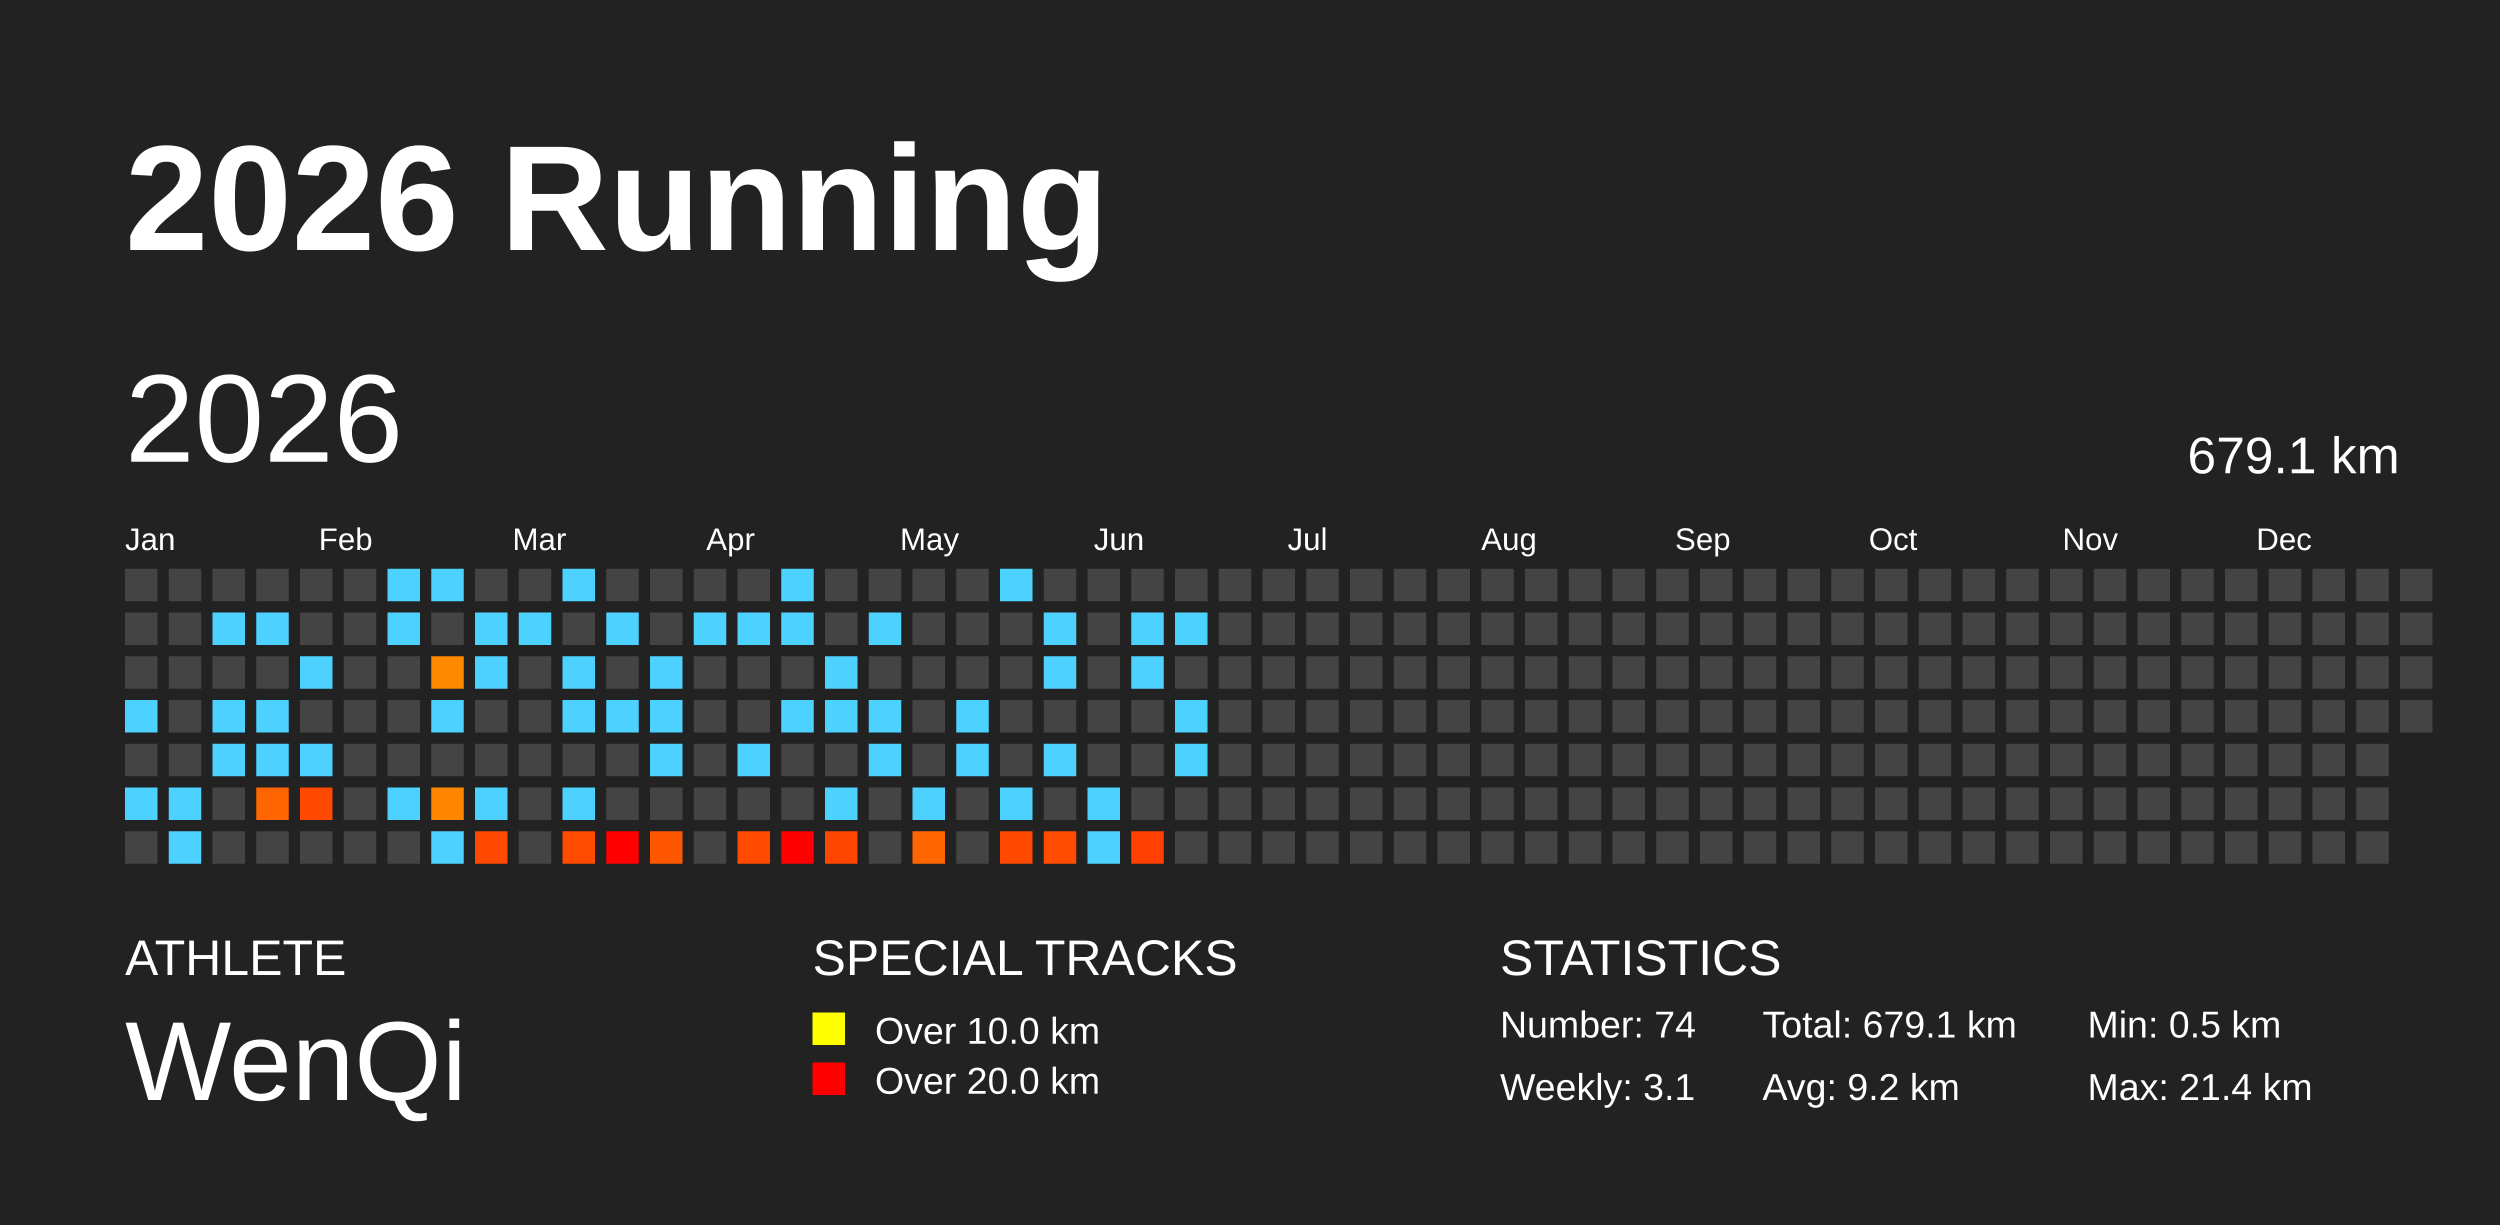
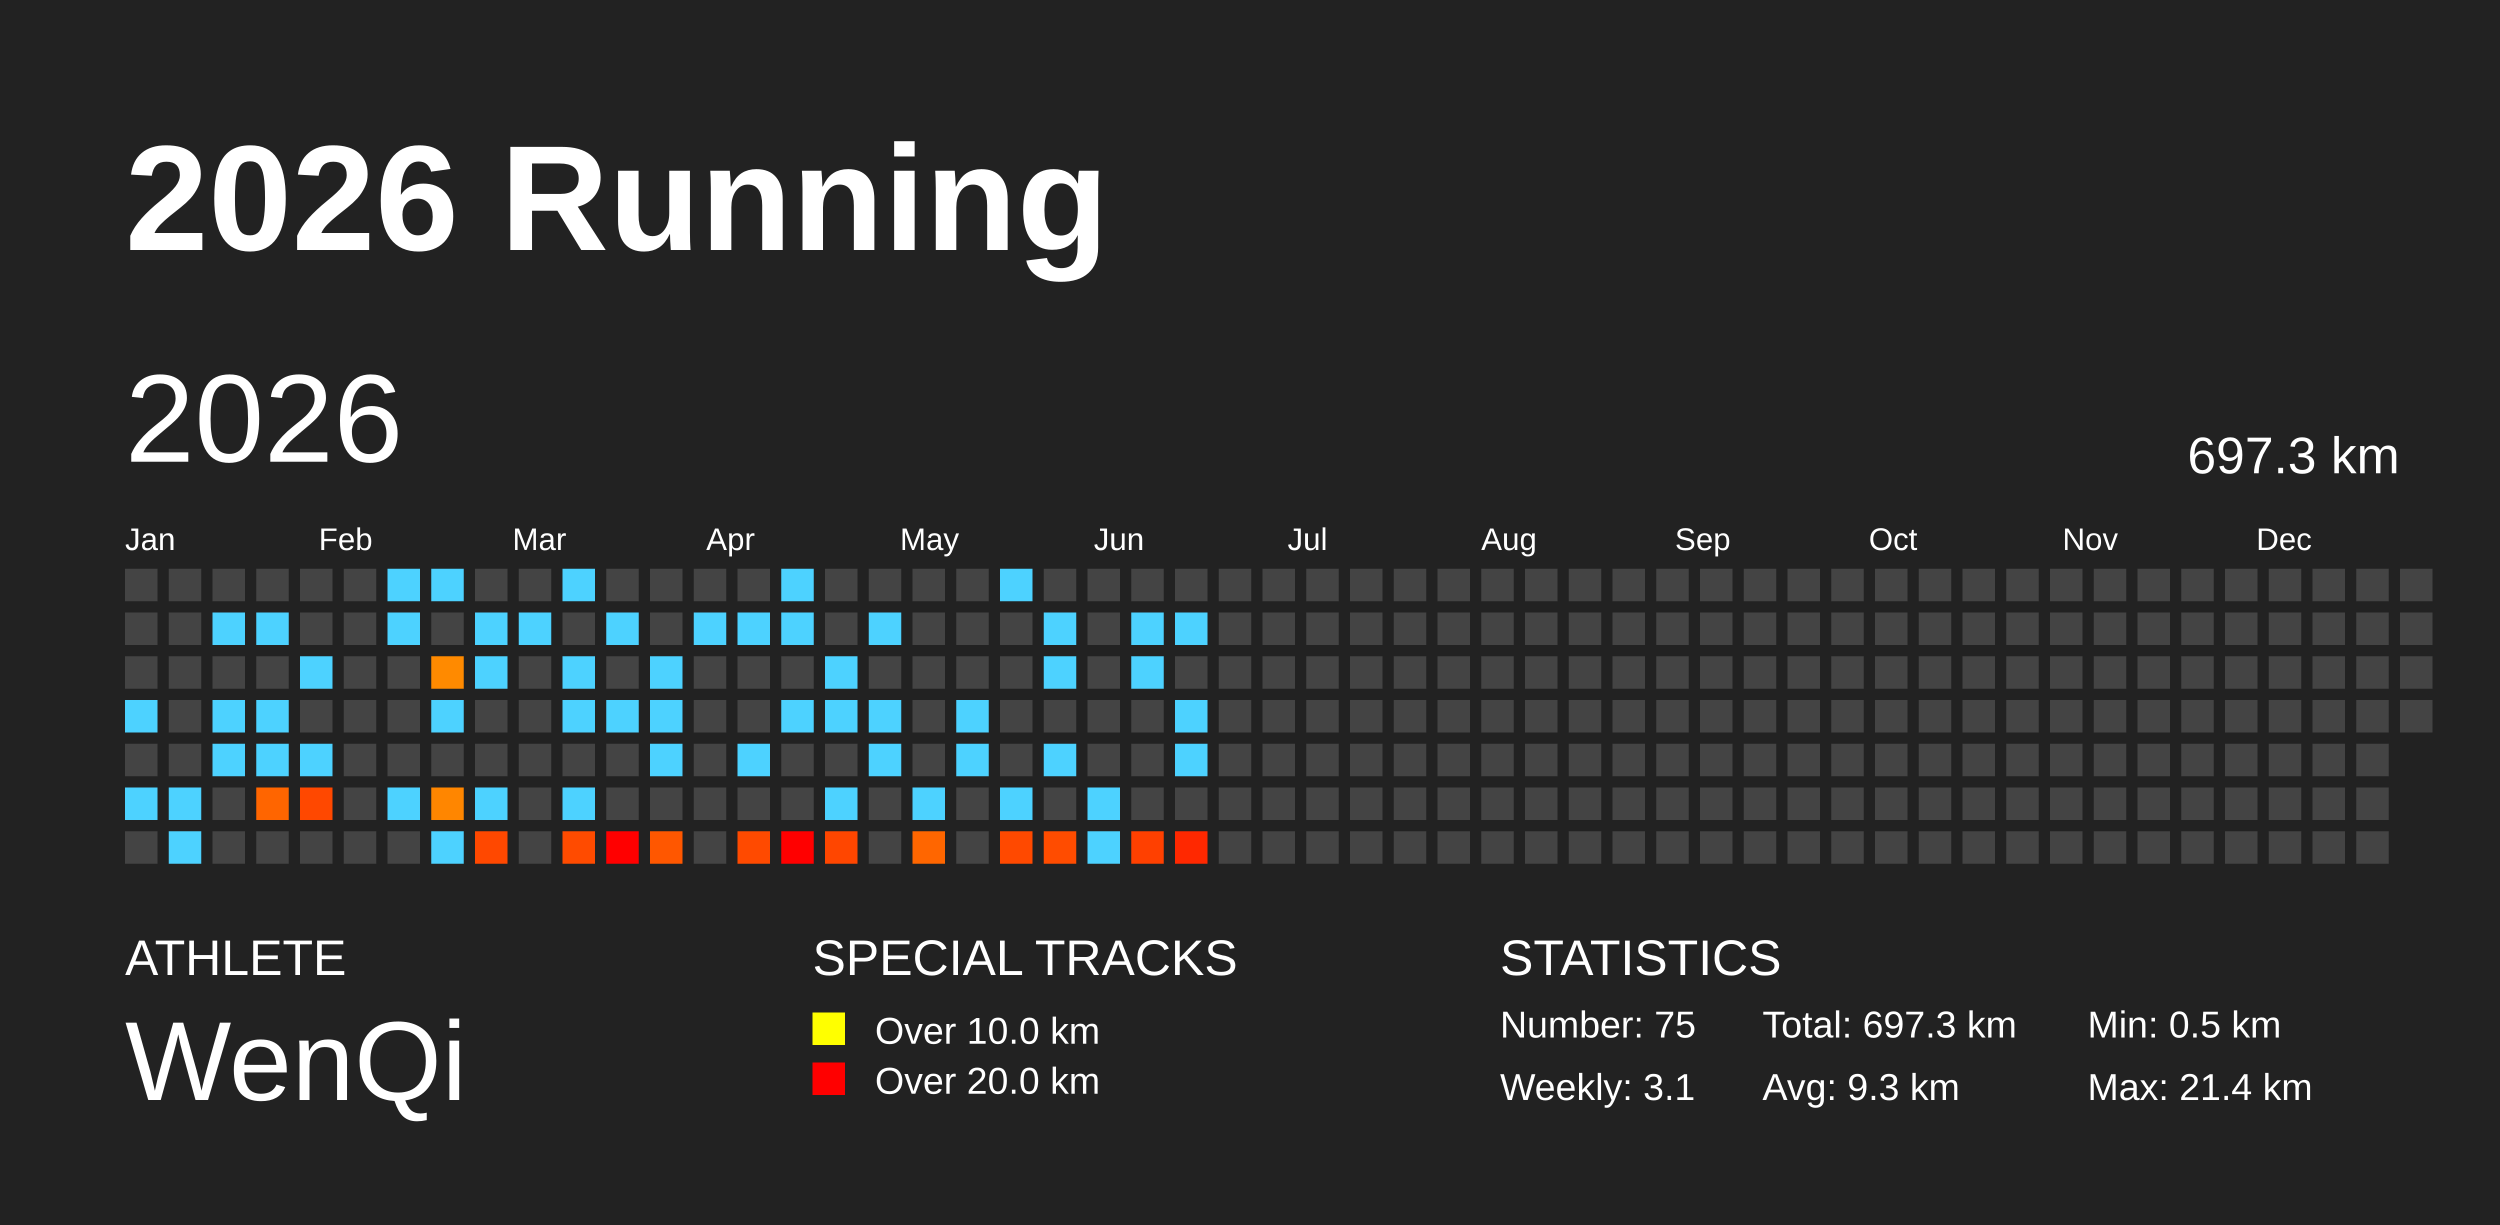
<svg xmlns="http://www.w3.org/2000/svg" baseProfile="full" height="98mm" version="1.1" viewBox="0,0,200,98" width="200mm">
  <defs />
  <rect fill="#222222" height="98" width="200" x="0" y="0" />
  <text fill="#FFFFFF" style="font-size:12px; font-family:Arial; font-weight:bold;" x="10" y="20">2026 Running</text>
  <text fill="#FFFFFF" style="font-size:4px; font-family:Arial" x="10" y="78">ATHLETE</text>
  <text fill="#FFFFFF" style="font-size:9px; font-family:Arial" x="10" y="88">WenQi</text>
  <text fill="#FFFFFF" style="font-size:4px; font-family:Arial" x="65" y="78">SPECIAL TRACKS</text>
  <rect fill="yellow" height="2.6" width="2.6" x="65" y="81" />
  <text fill="#FFFFFF" style="font-size:3px; font-family:Arial" x="70" y="83.5">Over 10.0 km</text>
  <rect fill="red" height="2.6" width="2.6" x="65" y="85" />
  <text fill="#FFFFFF" style="font-size:3px; font-family:Arial" x="70" y="87.5">Over 20.0 km</text>
  <text fill="#FFFFFF" style="font-size:4px; font-family:Arial" x="120" y="78">STATISTICS</text>
-   <text fill="#FFFFFF" style="font-size:3px; font-family:Arial" x="120" y="83">Number: 74</text>
+   <text fill="#FFFFFF" style="font-size:3px; font-family:Arial" x="120" y="83">Number: 75</text>
  <text fill="#FFFFFF" style="font-size:3px; font-family:Arial" x="120" y="88">Weekly: 3.1</text>
-   <text fill="#FFFFFF" style="font-size:3px; font-family:Arial" x="141" y="83">Total: 679.1 km</text>
-   <text fill="#FFFFFF" style="font-size:3px; font-family:Arial" x="141" y="88">Avg: 9.2 km</text>
+   <text fill="#FFFFFF" style="font-size:3px; font-family:Arial" x="141" y="83">Total: 697.3 km</text>
+   <text fill="#FFFFFF" style="font-size:3px; font-family:Arial" x="141" y="88">Avg: 9.3 km</text>
  <text fill="#FFFFFF" style="font-size:3px; font-family:Arial" x="167" y="83">Min: 0.5 km</text>
  <text fill="#FFFFFF" style="font-size:3px; font-family:Arial" x="167" y="88">Max: 21.4 km</text>
  <text dominant-baseline="hanging" fill="#FFFFFF" style="font-size:10.0px; font-family:Arial;" x="10" y="30">2026</text>
-   <text dominant-baseline="hanging" fill="#FFFFFF" style="font-size:4.125px; font-family:Arial;" x="175" y="35">679.1 km</text>
+   <text dominant-baseline="hanging" fill="#FFFFFF" style="font-size:4.125px; font-family:Arial;" x="175" y="35">697.3 km</text>
  <text fill="#FFFFFF" style="font-size:2.5px; font-family:Arial" x="10.0" y="44">Jan</text>
  <text fill="#FFFFFF" style="font-size:2.5px; font-family:Arial" x="25.5" y="44">Feb</text>
  <text fill="#FFFFFF" style="font-size:2.5px; font-family:Arial" x="41.0" y="44">Mar</text>
  <text fill="#FFFFFF" style="font-size:2.5px; font-family:Arial" x="56.5" y="44">Apr</text>
  <text fill="#FFFFFF" style="font-size:2.5px; font-family:Arial" x="72.0" y="44">May</text>
  <text fill="#FFFFFF" style="font-size:2.5px; font-family:Arial" x="87.5" y="44">Jun</text>
  <text fill="#FFFFFF" style="font-size:2.5px; font-family:Arial" x="103.0" y="44">Jul</text>
  <text fill="#FFFFFF" style="font-size:2.5px; font-family:Arial" x="118.5" y="44">Aug</text>
  <text fill="#FFFFFF" style="font-size:2.5px; font-family:Arial" x="134.0" y="44">Sep</text>
  <text fill="#FFFFFF" style="font-size:2.5px; font-family:Arial" x="149.5" y="44">Oct</text>
  <text fill="#FFFFFF" style="font-size:2.5px; font-family:Arial" x="165.0" y="44">Nov</text>
  <text fill="#FFFFFF" style="font-size:2.5px; font-family:Arial" x="180.5" y="44">Dec</text>
  <rect fill="#444444" height="2.6" width="2.6" x="10.0" y="45.5" />
  <rect fill="#444444" height="2.6" width="2.6" x="10.0" y="49.0" />
  <rect fill="#444444" height="2.6" width="2.6" x="10.0" y="52.5" />
  <rect fill="#4dd2ff" height="2.6" width="2.6" x="10.0" y="56.0" />
  <rect fill="#444444" height="2.6" width="2.6" x="10.0" y="59.5" />
  <rect fill="#4dd2ff" height="2.6" width="2.6" x="10.0" y="63.0" />
  <rect fill="#444444" height="2.6" width="2.6" x="10.0" y="66.5" />
  <rect fill="#444444" height="2.6" width="2.6" x="13.5" y="45.5" />
  <rect fill="#444444" height="2.6" width="2.6" x="13.5" y="49.0" />
  <rect fill="#444444" height="2.6" width="2.6" x="13.5" y="52.5" />
  <rect fill="#444444" height="2.6" width="2.6" x="13.5" y="56.0" />
  <rect fill="#444444" height="2.6" width="2.6" x="13.5" y="59.5" />
  <rect fill="#4dd2ff" height="2.6" width="2.6" x="13.5" y="63.0" />
  <rect fill="#4dd2ff" height="2.6" width="2.6" x="13.5" y="66.5" />
  <rect fill="#444444" height="2.6" width="2.6" x="17.0" y="45.5" />
  <rect fill="#4dd2ff" height="2.6" width="2.6" x="17.0" y="49.0" />
  <rect fill="#444444" height="2.6" width="2.6" x="17.0" y="52.5" />
  <rect fill="#4dd2ff" height="2.6" width="2.6" x="17.0" y="56.0" />
  <rect fill="#4dd2ff" height="2.6" width="2.6" x="17.0" y="59.5" />
  <rect fill="#444444" height="2.6" width="2.6" x="17.0" y="63.0" />
  <rect fill="#444444" height="2.6" width="2.6" x="17.0" y="66.5" />
  <rect fill="#444444" height="2.6" width="2.6" x="20.5" y="45.5" />
  <rect fill="#4dd2ff" height="2.6" width="2.6" x="20.5" y="49.0" />
  <rect fill="#444444" height="2.6" width="2.6" x="20.5" y="52.5" />
  <rect fill="#4dd2ff" height="2.6" width="2.6" x="20.5" y="56.0" />
  <rect fill="#4dd2ff" height="2.6" width="2.6" x="20.5" y="59.5" />
  <rect fill="#ff6500" height="2.6" width="2.6" x="20.5" y="63.0" />
  <rect fill="#444444" height="2.6" width="2.6" x="20.5" y="66.5" />
  <rect fill="#444444" height="2.6" width="2.6" x="24.0" y="45.5" />
  <rect fill="#444444" height="2.6" width="2.6" x="24.0" y="49.0" />
  <rect fill="#4dd2ff" height="2.6" width="2.6" x="24.0" y="52.5" />
  <rect fill="#444444" height="2.6" width="2.6" x="24.0" y="56.0" />
  <rect fill="#4dd2ff" height="2.6" width="2.6" x="24.0" y="59.5" />
  <rect fill="#ff4800" height="2.6" width="2.6" x="24.0" y="63.0" />
  <rect fill="#444444" height="2.6" width="2.6" x="24.0" y="66.5" />
  <rect fill="#444444" height="2.6" width="2.6" x="27.5" y="45.5" />
  <rect fill="#444444" height="2.6" width="2.6" x="27.5" y="49.0" />
  <rect fill="#444444" height="2.6" width="2.6" x="27.5" y="52.5" />
  <rect fill="#444444" height="2.6" width="2.6" x="27.5" y="56.0" />
  <rect fill="#444444" height="2.6" width="2.6" x="27.5" y="59.5" />
  <rect fill="#444444" height="2.6" width="2.6" x="27.5" y="63.0" />
  <rect fill="#444444" height="2.6" width="2.6" x="27.5" y="66.5" />
  <rect fill="#4dd2ff" height="2.6" width="2.6" x="31.0" y="45.5" />
  <rect fill="#4dd2ff" height="2.6" width="2.6" x="31.0" y="49.0" />
  <rect fill="#444444" height="2.6" width="2.6" x="31.0" y="52.5" />
  <rect fill="#444444" height="2.6" width="2.6" x="31.0" y="56.0" />
  <rect fill="#444444" height="2.6" width="2.6" x="31.0" y="59.5" />
  <rect fill="#4dd2ff" height="2.6" width="2.6" x="31.0" y="63.0" />
  <rect fill="#444444" height="2.6" width="2.6" x="31.0" y="66.5" />
  <rect fill="#4dd2ff" height="2.6" width="2.6" x="34.5" y="45.5" />
  <rect fill="#444444" height="2.6" width="2.6" x="34.5" y="49.0" />
  <rect fill="#ff8a00" height="2.6" width="2.6" x="34.5" y="52.5" />
  <rect fill="#4dd2ff" height="2.6" width="2.6" x="34.5" y="56.0" />
  <rect fill="#444444" height="2.6" width="2.6" x="34.5" y="59.5" />
  <rect fill="#ff8600" height="2.6" width="2.6" x="34.5" y="63.0" />
  <rect fill="#4dd2ff" height="2.6" width="2.6" x="34.5" y="66.5" />
  <rect fill="#444444" height="2.6" width="2.6" x="38.0" y="45.5" />
  <rect fill="#4dd2ff" height="2.6" width="2.6" x="38.0" y="49.0" />
  <rect fill="#4dd2ff" height="2.6" width="2.6" x="38.0" y="52.5" />
  <rect fill="#444444" height="2.6" width="2.6" x="38.0" y="56.0" />
  <rect fill="#444444" height="2.6" width="2.6" x="38.0" y="59.5" />
  <rect fill="#4dd2ff" height="2.6" width="2.6" x="38.0" y="63.0" />
  <rect fill="#ff4800" height="2.6" width="2.6" x="38.0" y="66.5" />
  <rect fill="#444444" height="2.6" width="2.6" x="41.5" y="45.5" />
  <rect fill="#4dd2ff" height="2.6" width="2.6" x="41.5" y="49.0" />
  <rect fill="#444444" height="2.6" width="2.6" x="41.5" y="52.5" />
  <rect fill="#444444" height="2.6" width="2.6" x="41.5" y="56.0" />
  <rect fill="#444444" height="2.6" width="2.6" x="41.5" y="59.5" />
  <rect fill="#444444" height="2.6" width="2.6" x="41.5" y="63.0" />
  <rect fill="#444444" height="2.6" width="2.6" x="41.5" y="66.5" />
  <rect fill="#4dd2ff" height="2.6" width="2.6" x="45.0" y="45.5" />
  <rect fill="#444444" height="2.6" width="2.6" x="45.0" y="49.0" />
  <rect fill="#4dd2ff" height="2.6" width="2.6" x="45.0" y="52.5" />
  <rect fill="#4dd2ff" height="2.6" width="2.6" x="45.0" y="56.0" />
  <rect fill="#444444" height="2.6" width="2.6" x="45.0" y="59.5" />
  <rect fill="#4dd2ff" height="2.6" width="2.6" x="45.0" y="63.0" />
  <rect fill="#ff4b00" height="2.6" width="2.6" x="45.0" y="66.5" />
  <rect fill="#444444" height="2.6" width="2.6" x="48.5" y="45.5" />
  <rect fill="#4dd2ff" height="2.6" width="2.6" x="48.5" y="49.0" />
  <rect fill="#444444" height="2.6" width="2.6" x="48.5" y="52.5" />
  <rect fill="#4dd2ff" height="2.6" width="2.6" x="48.5" y="56.0" />
  <rect fill="#444444" height="2.6" width="2.6" x="48.5" y="59.5" />
  <rect fill="#444444" height="2.6" width="2.6" x="48.5" y="63.0" />
  <rect fill="red" height="2.6" width="2.6" x="48.5" y="66.5" />
  <rect fill="#444444" height="2.6" width="2.6" x="52.0" y="45.5" />
  <rect fill="#444444" height="2.6" width="2.6" x="52.0" y="49.0" />
  <rect fill="#4dd2ff" height="2.6" width="2.6" x="52.0" y="52.5" />
  <rect fill="#4dd2ff" height="2.6" width="2.6" x="52.0" y="56.0" />
  <rect fill="#4dd2ff" height="2.6" width="2.6" x="52.0" y="59.5" />
  <rect fill="#444444" height="2.6" width="2.6" x="52.0" y="63.0" />
  <rect fill="#ff5700" height="2.6" width="2.6" x="52.0" y="66.5" />
  <rect fill="#444444" height="2.6" width="2.6" x="55.5" y="45.5" />
  <rect fill="#4dd2ff" height="2.6" width="2.6" x="55.5" y="49.0" />
  <rect fill="#444444" height="2.6" width="2.6" x="55.5" y="52.5" />
  <rect fill="#444444" height="2.6" width="2.6" x="55.5" y="56.0" />
  <rect fill="#444444" height="2.6" width="2.6" x="55.5" y="59.5" />
  <rect fill="#444444" height="2.6" width="2.6" x="55.5" y="63.0" />
  <rect fill="#444444" height="2.6" width="2.6" x="55.5" y="66.5" />
  <rect fill="#444444" height="2.6" width="2.6" x="59.0" y="45.5" />
  <rect fill="#4dd2ff" height="2.6" width="2.6" x="59.0" y="49.0" />
  <rect fill="#444444" height="2.6" width="2.6" x="59.0" y="52.5" />
  <rect fill="#444444" height="2.6" width="2.6" x="59.0" y="56.0" />
  <rect fill="#4dd2ff" height="2.6" width="2.6" x="59.0" y="59.5" />
  <rect fill="#444444" height="2.6" width="2.6" x="59.0" y="63.0" />
  <rect fill="#ff4a00" height="2.6" width="2.6" x="59.0" y="66.5" />
  <rect fill="#4dd2ff" height="2.6" width="2.6" x="62.5" y="45.5" />
  <rect fill="#4dd2ff" height="2.6" width="2.6" x="62.5" y="49.0" />
  <rect fill="#444444" height="2.6" width="2.6" x="62.5" y="52.5" />
  <rect fill="#4dd2ff" height="2.6" width="2.6" x="62.5" y="56.0" />
  <rect fill="#444444" height="2.6" width="2.6" x="62.5" y="59.5" />
  <rect fill="#444444" height="2.6" width="2.6" x="62.5" y="63.0" />
  <rect fill="red" height="2.6" width="2.6" x="62.5" y="66.5" />
  <rect fill="#444444" height="2.6" width="2.6" x="66.0" y="45.5" />
  <rect fill="#444444" height="2.6" width="2.6" x="66.0" y="49.0" />
  <rect fill="#4dd2ff" height="2.6" width="2.6" x="66.0" y="52.5" />
  <rect fill="#4dd2ff" height="2.6" width="2.6" x="66.0" y="56.0" />
  <rect fill="#444444" height="2.6" width="2.6" x="66.0" y="59.5" />
  <rect fill="#4dd2ff" height="2.6" width="2.6" x="66.0" y="63.0" />
  <rect fill="#ff4600" height="2.6" width="2.6" x="66.0" y="66.5" />
  <rect fill="#444444" height="2.6" width="2.6" x="69.5" y="45.5" />
  <rect fill="#4dd2ff" height="2.6" width="2.6" x="69.5" y="49.0" />
  <rect fill="#444444" height="2.6" width="2.6" x="69.5" y="52.5" />
  <rect fill="#4dd2ff" height="2.6" width="2.6" x="69.5" y="56.0" />
  <rect fill="#4dd2ff" height="2.6" width="2.6" x="69.5" y="59.5" />
  <rect fill="#444444" height="2.6" width="2.6" x="69.5" y="63.0" />
  <rect fill="#444444" height="2.6" width="2.6" x="69.5" y="66.5" />
  <rect fill="#444444" height="2.6" width="2.6" x="73.0" y="45.5" />
  <rect fill="#444444" height="2.6" width="2.6" x="73.0" y="49.0" />
  <rect fill="#444444" height="2.6" width="2.6" x="73.0" y="52.5" />
  <rect fill="#444444" height="2.6" width="2.6" x="73.0" y="56.0" />
  <rect fill="#444444" height="2.6" width="2.6" x="73.0" y="59.5" />
  <rect fill="#4dd2ff" height="2.6" width="2.6" x="73.0" y="63.0" />
  <rect fill="#ff6600" height="2.6" width="2.6" x="73.0" y="66.5" />
  <rect fill="#444444" height="2.6" width="2.6" x="76.5" y="45.5" />
  <rect fill="#444444" height="2.6" width="2.6" x="76.5" y="49.0" />
  <rect fill="#444444" height="2.6" width="2.6" x="76.5" y="52.5" />
  <rect fill="#4dd2ff" height="2.6" width="2.6" x="76.5" y="56.0" />
  <rect fill="#4dd2ff" height="2.6" width="2.6" x="76.5" y="59.5" />
  <rect fill="#444444" height="2.6" width="2.6" x="76.5" y="63.0" />
  <rect fill="#444444" height="2.6" width="2.6" x="76.5" y="66.5" />
  <rect fill="#4dd2ff" height="2.6" width="2.6" x="80.0" y="45.5" />
  <rect fill="#444444" height="2.6" width="2.6" x="80.0" y="49.0" />
  <rect fill="#444444" height="2.6" width="2.6" x="80.0" y="52.5" />
  <rect fill="#444444" height="2.6" width="2.6" x="80.0" y="56.0" />
  <rect fill="#444444" height="2.6" width="2.6" x="80.0" y="59.5" />
  <rect fill="#4dd2ff" height="2.6" width="2.6" x="80.0" y="63.0" />
  <rect fill="#ff4900" height="2.6" width="2.6" x="80.0" y="66.5" />
  <rect fill="#444444" height="2.6" width="2.6" x="83.5" y="45.5" />
  <rect fill="#4dd2ff" height="2.6" width="2.6" x="83.5" y="49.0" />
  <rect fill="#4dd2ff" height="2.6" width="2.6" x="83.5" y="52.5" />
  <rect fill="#444444" height="2.6" width="2.6" x="83.5" y="56.0" />
  <rect fill="#4dd2ff" height="2.6" width="2.6" x="83.5" y="59.5" />
  <rect fill="#444444" height="2.6" width="2.6" x="83.5" y="63.0" />
  <rect fill="#ff4c00" height="2.6" width="2.6" x="83.5" y="66.5" />
  <rect fill="#444444" height="2.6" width="2.6" x="87.0" y="45.5" />
  <rect fill="#444444" height="2.6" width="2.6" x="87.0" y="49.0" />
  <rect fill="#444444" height="2.6" width="2.6" x="87.0" y="52.5" />
  <rect fill="#444444" height="2.6" width="2.6" x="87.0" y="56.0" />
  <rect fill="#444444" height="2.6" width="2.6" x="87.0" y="59.5" />
  <rect fill="#4dd2ff" height="2.6" width="2.6" x="87.0" y="63.0" />
  <rect fill="#4dd2ff" height="2.6" width="2.6" x="87.0" y="66.5" />
  <rect fill="#444444" height="2.6" width="2.6" x="90.5" y="45.5" />
  <rect fill="#4dd2ff" height="2.6" width="2.6" x="90.5" y="49.0" />
  <rect fill="#4dd2ff" height="2.6" width="2.6" x="90.5" y="52.5" />
  <rect fill="#444444" height="2.6" width="2.6" x="90.5" y="56.0" />
  <rect fill="#444444" height="2.6" width="2.6" x="90.5" y="59.5" />
  <rect fill="#444444" height="2.6" width="2.6" x="90.5" y="63.0" />
  <rect fill="#ff4000" height="2.6" width="2.6" x="90.5" y="66.5" />
  <rect fill="#444444" height="2.6" width="2.6" x="94.0" y="45.5" />
  <rect fill="#4dd2ff" height="2.6" width="2.6" x="94.0" y="49.0" />
  <rect fill="#444444" height="2.6" width="2.6" x="94.0" y="52.5" />
  <rect fill="#4dd2ff" height="2.6" width="2.6" x="94.0" y="56.0" />
  <rect fill="#4dd2ff" height="2.6" width="2.6" x="94.0" y="59.5" />
  <rect fill="#444444" height="2.6" width="2.6" x="94.0" y="63.0" />
-   <rect fill="#444444" height="2.6" width="2.6" x="94.0" y="66.5" />
+   <rect fill="#ff2800" height="2.6" width="2.6" x="94.0" y="66.5" />
  <rect fill="#444444" height="2.6" width="2.6" x="97.5" y="45.5" />
  <rect fill="#444444" height="2.6" width="2.6" x="97.5" y="49.0" />
  <rect fill="#444444" height="2.6" width="2.6" x="97.5" y="52.5" />
  <rect fill="#444444" height="2.6" width="2.6" x="97.5" y="56.0" />
  <rect fill="#444444" height="2.6" width="2.6" x="97.5" y="59.5" />
  <rect fill="#444444" height="2.6" width="2.6" x="97.5" y="63.0" />
  <rect fill="#444444" height="2.6" width="2.6" x="97.5" y="66.5" />
  <rect fill="#444444" height="2.6" width="2.6" x="101.0" y="45.5" />
  <rect fill="#444444" height="2.6" width="2.6" x="101.0" y="49.0" />
  <rect fill="#444444" height="2.6" width="2.6" x="101.0" y="52.5" />
  <rect fill="#444444" height="2.6" width="2.6" x="101.0" y="56.0" />
  <rect fill="#444444" height="2.6" width="2.6" x="101.0" y="59.5" />
  <rect fill="#444444" height="2.6" width="2.6" x="101.0" y="63.0" />
  <rect fill="#444444" height="2.6" width="2.6" x="101.0" y="66.5" />
  <rect fill="#444444" height="2.6" width="2.6" x="104.5" y="45.5" />
  <rect fill="#444444" height="2.6" width="2.6" x="104.5" y="49.0" />
  <rect fill="#444444" height="2.6" width="2.6" x="104.5" y="52.5" />
  <rect fill="#444444" height="2.6" width="2.6" x="104.5" y="56.0" />
  <rect fill="#444444" height="2.6" width="2.6" x="104.5" y="59.5" />
  <rect fill="#444444" height="2.6" width="2.6" x="104.5" y="63.0" />
  <rect fill="#444444" height="2.6" width="2.6" x="104.5" y="66.5" />
  <rect fill="#444444" height="2.6" width="2.6" x="108.0" y="45.5" />
  <rect fill="#444444" height="2.6" width="2.6" x="108.0" y="49.0" />
  <rect fill="#444444" height="2.6" width="2.6" x="108.0" y="52.5" />
  <rect fill="#444444" height="2.6" width="2.6" x="108.0" y="56.0" />
  <rect fill="#444444" height="2.6" width="2.6" x="108.0" y="59.5" />
  <rect fill="#444444" height="2.6" width="2.6" x="108.0" y="63.0" />
  <rect fill="#444444" height="2.6" width="2.6" x="108.0" y="66.5" />
  <rect fill="#444444" height="2.6" width="2.6" x="111.5" y="45.5" />
  <rect fill="#444444" height="2.6" width="2.6" x="111.5" y="49.0" />
  <rect fill="#444444" height="2.6" width="2.6" x="111.5" y="52.5" />
  <rect fill="#444444" height="2.6" width="2.6" x="111.5" y="56.0" />
  <rect fill="#444444" height="2.6" width="2.6" x="111.5" y="59.5" />
  <rect fill="#444444" height="2.6" width="2.6" x="111.5" y="63.0" />
  <rect fill="#444444" height="2.6" width="2.6" x="111.5" y="66.5" />
  <rect fill="#444444" height="2.6" width="2.6" x="115.0" y="45.5" />
  <rect fill="#444444" height="2.6" width="2.6" x="115.0" y="49.0" />
  <rect fill="#444444" height="2.6" width="2.6" x="115.0" y="52.5" />
  <rect fill="#444444" height="2.6" width="2.6" x="115.0" y="56.0" />
  <rect fill="#444444" height="2.6" width="2.6" x="115.0" y="59.5" />
  <rect fill="#444444" height="2.6" width="2.6" x="115.0" y="63.0" />
  <rect fill="#444444" height="2.6" width="2.6" x="115.0" y="66.5" />
  <rect fill="#444444" height="2.6" width="2.6" x="118.5" y="45.5" />
  <rect fill="#444444" height="2.6" width="2.6" x="118.5" y="49.0" />
  <rect fill="#444444" height="2.6" width="2.6" x="118.5" y="52.5" />
  <rect fill="#444444" height="2.6" width="2.6" x="118.5" y="56.0" />
  <rect fill="#444444" height="2.6" width="2.6" x="118.5" y="59.5" />
  <rect fill="#444444" height="2.6" width="2.6" x="118.5" y="63.0" />
  <rect fill="#444444" height="2.6" width="2.6" x="118.5" y="66.5" />
  <rect fill="#444444" height="2.6" width="2.6" x="122.0" y="45.5" />
  <rect fill="#444444" height="2.6" width="2.6" x="122.0" y="49.0" />
  <rect fill="#444444" height="2.6" width="2.6" x="122.0" y="52.5" />
  <rect fill="#444444" height="2.6" width="2.6" x="122.0" y="56.0" />
  <rect fill="#444444" height="2.6" width="2.6" x="122.0" y="59.5" />
  <rect fill="#444444" height="2.6" width="2.6" x="122.0" y="63.0" />
  <rect fill="#444444" height="2.6" width="2.6" x="122.0" y="66.5" />
  <rect fill="#444444" height="2.6" width="2.6" x="125.5" y="45.5" />
  <rect fill="#444444" height="2.6" width="2.6" x="125.5" y="49.0" />
  <rect fill="#444444" height="2.6" width="2.6" x="125.5" y="52.5" />
  <rect fill="#444444" height="2.6" width="2.6" x="125.5" y="56.0" />
  <rect fill="#444444" height="2.6" width="2.6" x="125.5" y="59.5" />
  <rect fill="#444444" height="2.6" width="2.6" x="125.5" y="63.0" />
  <rect fill="#444444" height="2.6" width="2.6" x="125.5" y="66.5" />
  <rect fill="#444444" height="2.6" width="2.6" x="129.0" y="45.5" />
  <rect fill="#444444" height="2.6" width="2.6" x="129.0" y="49.0" />
  <rect fill="#444444" height="2.6" width="2.6" x="129.0" y="52.5" />
  <rect fill="#444444" height="2.6" width="2.6" x="129.0" y="56.0" />
  <rect fill="#444444" height="2.6" width="2.6" x="129.0" y="59.5" />
  <rect fill="#444444" height="2.6" width="2.6" x="129.0" y="63.0" />
  <rect fill="#444444" height="2.6" width="2.6" x="129.0" y="66.5" />
  <rect fill="#444444" height="2.6" width="2.6" x="132.5" y="45.5" />
  <rect fill="#444444" height="2.6" width="2.6" x="132.5" y="49.0" />
  <rect fill="#444444" height="2.6" width="2.6" x="132.5" y="52.5" />
  <rect fill="#444444" height="2.6" width="2.6" x="132.5" y="56.0" />
  <rect fill="#444444" height="2.6" width="2.6" x="132.5" y="59.5" />
  <rect fill="#444444" height="2.6" width="2.6" x="132.5" y="63.0" />
  <rect fill="#444444" height="2.6" width="2.6" x="132.5" y="66.5" />
  <rect fill="#444444" height="2.6" width="2.6" x="136.0" y="45.5" />
  <rect fill="#444444" height="2.6" width="2.6" x="136.0" y="49.0" />
  <rect fill="#444444" height="2.6" width="2.6" x="136.0" y="52.5" />
  <rect fill="#444444" height="2.6" width="2.6" x="136.0" y="56.0" />
  <rect fill="#444444" height="2.6" width="2.6" x="136.0" y="59.5" />
  <rect fill="#444444" height="2.6" width="2.6" x="136.0" y="63.0" />
  <rect fill="#444444" height="2.6" width="2.6" x="136.0" y="66.5" />
  <rect fill="#444444" height="2.6" width="2.6" x="139.5" y="45.5" />
  <rect fill="#444444" height="2.6" width="2.6" x="139.5" y="49.0" />
  <rect fill="#444444" height="2.6" width="2.6" x="139.5" y="52.5" />
  <rect fill="#444444" height="2.6" width="2.6" x="139.5" y="56.0" />
  <rect fill="#444444" height="2.6" width="2.6" x="139.5" y="59.5" />
  <rect fill="#444444" height="2.6" width="2.6" x="139.5" y="63.0" />
  <rect fill="#444444" height="2.6" width="2.6" x="139.5" y="66.5" />
  <rect fill="#444444" height="2.6" width="2.6" x="143.0" y="45.5" />
  <rect fill="#444444" height="2.6" width="2.6" x="143.0" y="49.0" />
  <rect fill="#444444" height="2.6" width="2.6" x="143.0" y="52.5" />
  <rect fill="#444444" height="2.6" width="2.6" x="143.0" y="56.0" />
  <rect fill="#444444" height="2.6" width="2.6" x="143.0" y="59.5" />
  <rect fill="#444444" height="2.6" width="2.6" x="143.0" y="63.0" />
  <rect fill="#444444" height="2.6" width="2.6" x="143.0" y="66.5" />
  <rect fill="#444444" height="2.6" width="2.6" x="146.5" y="45.5" />
  <rect fill="#444444" height="2.6" width="2.6" x="146.5" y="49.0" />
  <rect fill="#444444" height="2.6" width="2.6" x="146.5" y="52.5" />
  <rect fill="#444444" height="2.6" width="2.6" x="146.5" y="56.0" />
  <rect fill="#444444" height="2.6" width="2.6" x="146.5" y="59.5" />
  <rect fill="#444444" height="2.6" width="2.6" x="146.5" y="63.0" />
  <rect fill="#444444" height="2.6" width="2.6" x="146.5" y="66.5" />
  <rect fill="#444444" height="2.6" width="2.6" x="150.0" y="45.5" />
  <rect fill="#444444" height="2.6" width="2.6" x="150.0" y="49.0" />
  <rect fill="#444444" height="2.6" width="2.6" x="150.0" y="52.5" />
  <rect fill="#444444" height="2.6" width="2.6" x="150.0" y="56.0" />
  <rect fill="#444444" height="2.6" width="2.6" x="150.0" y="59.5" />
  <rect fill="#444444" height="2.6" width="2.6" x="150.0" y="63.0" />
  <rect fill="#444444" height="2.6" width="2.6" x="150.0" y="66.5" />
  <rect fill="#444444" height="2.6" width="2.6" x="153.5" y="45.5" />
  <rect fill="#444444" height="2.6" width="2.6" x="153.5" y="49.0" />
  <rect fill="#444444" height="2.6" width="2.6" x="153.5" y="52.5" />
  <rect fill="#444444" height="2.6" width="2.6" x="153.5" y="56.0" />
  <rect fill="#444444" height="2.6" width="2.6" x="153.5" y="59.5" />
  <rect fill="#444444" height="2.6" width="2.6" x="153.5" y="63.0" />
  <rect fill="#444444" height="2.6" width="2.6" x="153.5" y="66.5" />
  <rect fill="#444444" height="2.6" width="2.6" x="157.0" y="45.5" />
  <rect fill="#444444" height="2.6" width="2.6" x="157.0" y="49.0" />
  <rect fill="#444444" height="2.6" width="2.6" x="157.0" y="52.5" />
  <rect fill="#444444" height="2.6" width="2.6" x="157.0" y="56.0" />
  <rect fill="#444444" height="2.6" width="2.6" x="157.0" y="59.5" />
  <rect fill="#444444" height="2.6" width="2.6" x="157.0" y="63.0" />
  <rect fill="#444444" height="2.6" width="2.6" x="157.0" y="66.5" />
  <rect fill="#444444" height="2.6" width="2.6" x="160.5" y="45.5" />
  <rect fill="#444444" height="2.6" width="2.6" x="160.5" y="49.0" />
  <rect fill="#444444" height="2.6" width="2.6" x="160.5" y="52.5" />
  <rect fill="#444444" height="2.6" width="2.6" x="160.5" y="56.0" />
  <rect fill="#444444" height="2.6" width="2.6" x="160.5" y="59.5" />
  <rect fill="#444444" height="2.6" width="2.6" x="160.5" y="63.0" />
  <rect fill="#444444" height="2.6" width="2.6" x="160.5" y="66.5" />
  <rect fill="#444444" height="2.6" width="2.6" x="164.0" y="45.5" />
  <rect fill="#444444" height="2.6" width="2.6" x="164.0" y="49.0" />
  <rect fill="#444444" height="2.6" width="2.6" x="164.0" y="52.5" />
  <rect fill="#444444" height="2.6" width="2.6" x="164.0" y="56.0" />
  <rect fill="#444444" height="2.6" width="2.6" x="164.0" y="59.5" />
  <rect fill="#444444" height="2.6" width="2.6" x="164.0" y="63.0" />
  <rect fill="#444444" height="2.6" width="2.6" x="164.0" y="66.5" />
  <rect fill="#444444" height="2.6" width="2.6" x="167.5" y="45.5" />
  <rect fill="#444444" height="2.6" width="2.6" x="167.5" y="49.0" />
  <rect fill="#444444" height="2.6" width="2.6" x="167.5" y="52.5" />
  <rect fill="#444444" height="2.6" width="2.6" x="167.5" y="56.0" />
  <rect fill="#444444" height="2.6" width="2.6" x="167.5" y="59.5" />
  <rect fill="#444444" height="2.6" width="2.6" x="167.5" y="63.0" />
  <rect fill="#444444" height="2.6" width="2.6" x="167.5" y="66.5" />
  <rect fill="#444444" height="2.6" width="2.6" x="171.0" y="45.5" />
  <rect fill="#444444" height="2.6" width="2.6" x="171.0" y="49.0" />
  <rect fill="#444444" height="2.6" width="2.6" x="171.0" y="52.5" />
  <rect fill="#444444" height="2.6" width="2.6" x="171.0" y="56.0" />
  <rect fill="#444444" height="2.6" width="2.6" x="171.0" y="59.5" />
  <rect fill="#444444" height="2.6" width="2.6" x="171.0" y="63.0" />
  <rect fill="#444444" height="2.6" width="2.6" x="171.0" y="66.5" />
  <rect fill="#444444" height="2.6" width="2.6" x="174.5" y="45.5" />
  <rect fill="#444444" height="2.6" width="2.6" x="174.5" y="49.0" />
  <rect fill="#444444" height="2.6" width="2.6" x="174.5" y="52.5" />
  <rect fill="#444444" height="2.6" width="2.6" x="174.5" y="56.0" />
  <rect fill="#444444" height="2.6" width="2.6" x="174.5" y="59.5" />
  <rect fill="#444444" height="2.6" width="2.6" x="174.5" y="63.0" />
  <rect fill="#444444" height="2.6" width="2.6" x="174.5" y="66.5" />
  <rect fill="#444444" height="2.6" width="2.6" x="178.0" y="45.5" />
  <rect fill="#444444" height="2.6" width="2.6" x="178.0" y="49.0" />
  <rect fill="#444444" height="2.6" width="2.6" x="178.0" y="52.5" />
  <rect fill="#444444" height="2.6" width="2.6" x="178.0" y="56.0" />
  <rect fill="#444444" height="2.6" width="2.6" x="178.0" y="59.5" />
  <rect fill="#444444" height="2.6" width="2.6" x="178.0" y="63.0" />
  <rect fill="#444444" height="2.6" width="2.6" x="178.0" y="66.5" />
  <rect fill="#444444" height="2.6" width="2.6" x="181.5" y="45.5" />
  <rect fill="#444444" height="2.6" width="2.6" x="181.5" y="49.0" />
  <rect fill="#444444" height="2.6" width="2.6" x="181.5" y="52.5" />
  <rect fill="#444444" height="2.6" width="2.6" x="181.5" y="56.0" />
  <rect fill="#444444" height="2.6" width="2.6" x="181.5" y="59.5" />
  <rect fill="#444444" height="2.6" width="2.6" x="181.5" y="63.0" />
  <rect fill="#444444" height="2.6" width="2.6" x="181.5" y="66.5" />
  <rect fill="#444444" height="2.6" width="2.6" x="185.0" y="45.5" />
  <rect fill="#444444" height="2.6" width="2.6" x="185.0" y="49.0" />
  <rect fill="#444444" height="2.6" width="2.6" x="185.0" y="52.5" />
  <rect fill="#444444" height="2.6" width="2.6" x="185.0" y="56.0" />
  <rect fill="#444444" height="2.6" width="2.6" x="185.0" y="59.5" />
  <rect fill="#444444" height="2.6" width="2.6" x="185.0" y="63.0" />
  <rect fill="#444444" height="2.6" width="2.6" x="185.0" y="66.5" />
  <rect fill="#444444" height="2.6" width="2.6" x="188.5" y="45.5" />
  <rect fill="#444444" height="2.6" width="2.6" x="188.5" y="49.0" />
  <rect fill="#444444" height="2.6" width="2.6" x="188.5" y="52.5" />
  <rect fill="#444444" height="2.6" width="2.6" x="188.5" y="56.0" />
  <rect fill="#444444" height="2.6" width="2.6" x="188.5" y="59.5" />
  <rect fill="#444444" height="2.6" width="2.6" x="188.5" y="63.0" />
  <rect fill="#444444" height="2.6" width="2.6" x="188.5" y="66.5" />
  <rect fill="#444444" height="2.6" width="2.6" x="192.0" y="45.5" />
  <rect fill="#444444" height="2.6" width="2.6" x="192.0" y="49.0" />
  <rect fill="#444444" height="2.6" width="2.6" x="192.0" y="52.5" />
  <rect fill="#444444" height="2.6" width="2.6" x="192.0" y="56.0" />
</svg>
